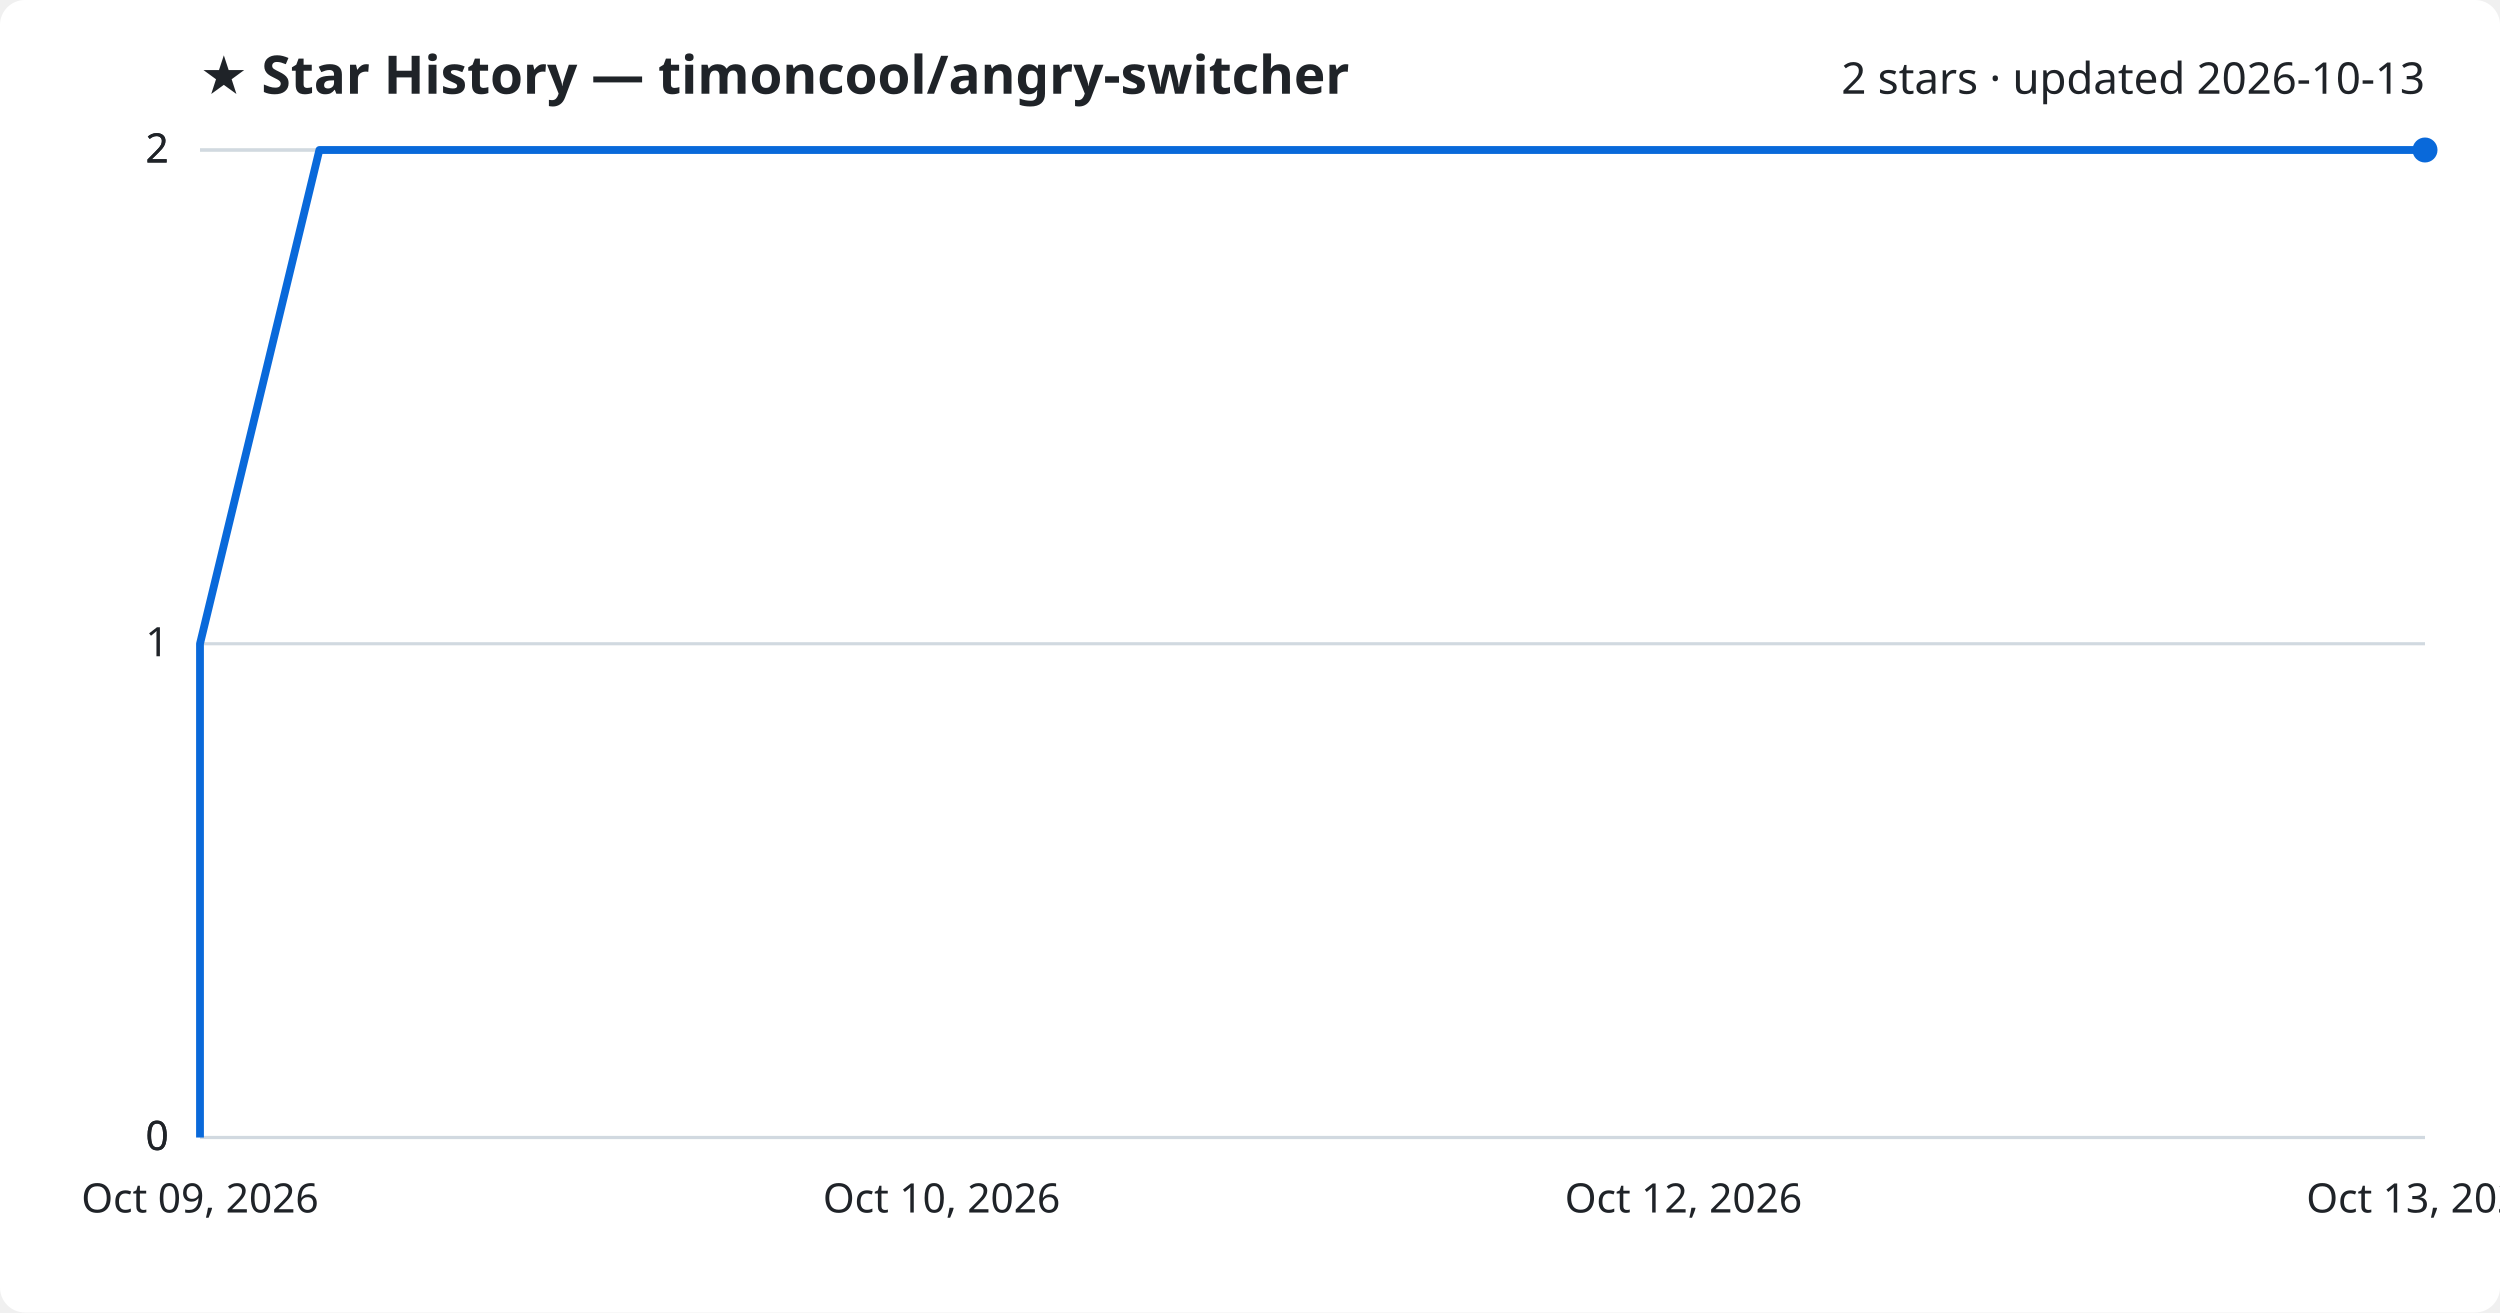
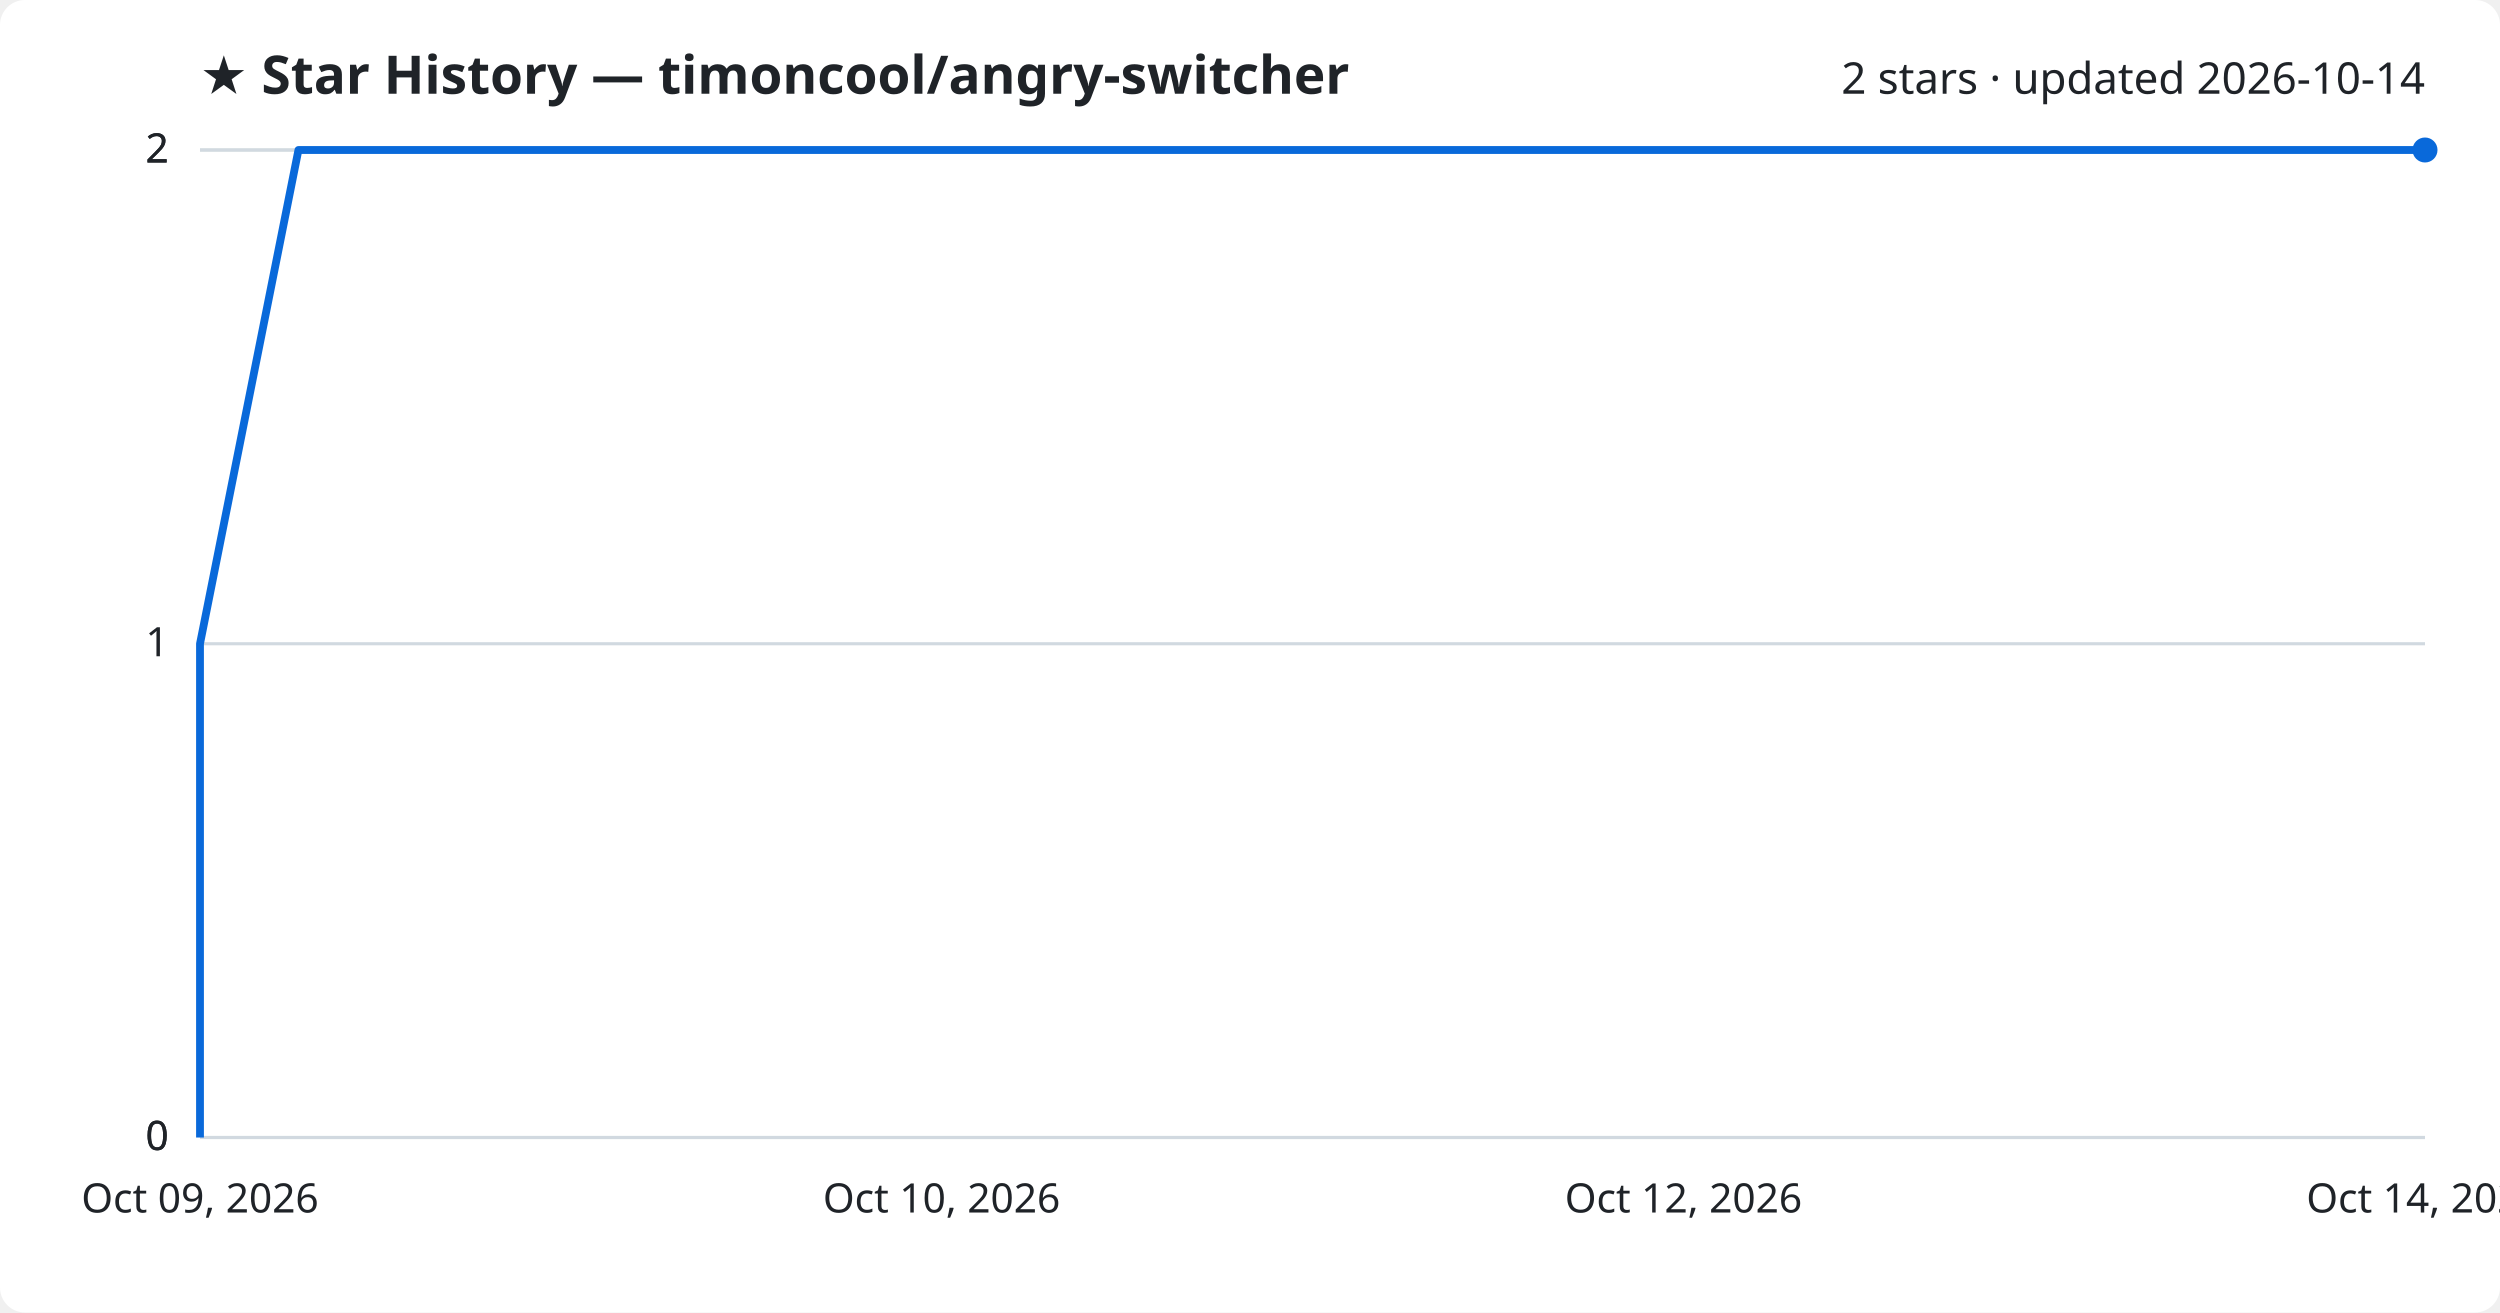
<svg xmlns="http://www.w3.org/2000/svg" viewBox="0 0 800 420" font-family="Segoe UI, sans-serif">
  <rect width="800" height="420" fill="#ffffff" rx="8" />
  <text x="64" y="30" fill="#1f2328" font-size="17" font-weight="700">★ Star History — timoncool/angry-switcher</text>
-   <text x="776" y="30" fill="#1f2328" font-size="14" text-anchor="end">2 stars · updated 2026-10-13</text>
+   <text x="776" y="30" fill="#1f2328" font-size="14" text-anchor="end">2 stars · updated 2026-10-14</text>
  <line x1="64" y1="364.0" x2="776" y2="364.0" stroke="#d1d9e0" stroke-width="1" />
  <text x="54" y="368.0" fill="#1f2328" font-size="13" text-anchor="end">0</text>
  <line x1="64" y1="364.0" x2="776" y2="364.0" stroke="#d1d9e0" stroke-width="1" />
  <text x="54" y="368.0" fill="#1f2328" font-size="13" text-anchor="end">0</text>
  <line x1="64" y1="206.0" x2="776" y2="206.0" stroke="#d1d9e0" stroke-width="1" />
  <text x="54" y="210.0" fill="#1f2328" font-size="13" text-anchor="end">1</text>
  <line x1="64" y1="48.0" x2="776" y2="48.0" stroke="#d1d9e0" stroke-width="1" />
  <text x="54" y="52.0" fill="#1f2328" font-size="13" text-anchor="end">2</text>
  <line x1="64" y1="48.0" x2="776" y2="48.0" stroke="#d1d9e0" stroke-width="1" />
  <text x="54" y="52.0" fill="#1f2328" font-size="13" text-anchor="end">2</text>
-   <path d="M64.0,364.0 L64.0,206.0 L102.2,48.0 L776.0,48.0" fill="none" stroke="#0969da" stroke-width="2.5" stroke-linejoin="round" />
+   <path d="M64.0,364.0 L64.0,206.0 L95.5,48.0 L776.0,48.0" fill="none" stroke="#0969da" stroke-width="2.5" stroke-linejoin="round" />
  <circle cx="776.0" cy="48.0" r="4" fill="#0969da" />
  <text x="64.0" y="388" fill="#1f2328" font-size="13" text-anchor="middle">Oct 09, 2026</text>
  <text x="301.3" y="388" fill="#1f2328" font-size="13" text-anchor="middle">Oct 10, 2026</text>
  <text x="538.7" y="388" fill="#1f2328" font-size="13" text-anchor="middle">Oct 12, 2026</text>
-   <text x="776.0" y="388" fill="#1f2328" font-size="13" text-anchor="middle">Oct 13, 2026</text>
+   <text x="776.0" y="388" fill="#1f2328" font-size="13" text-anchor="middle">Oct 14, 2026</text>
</svg>
